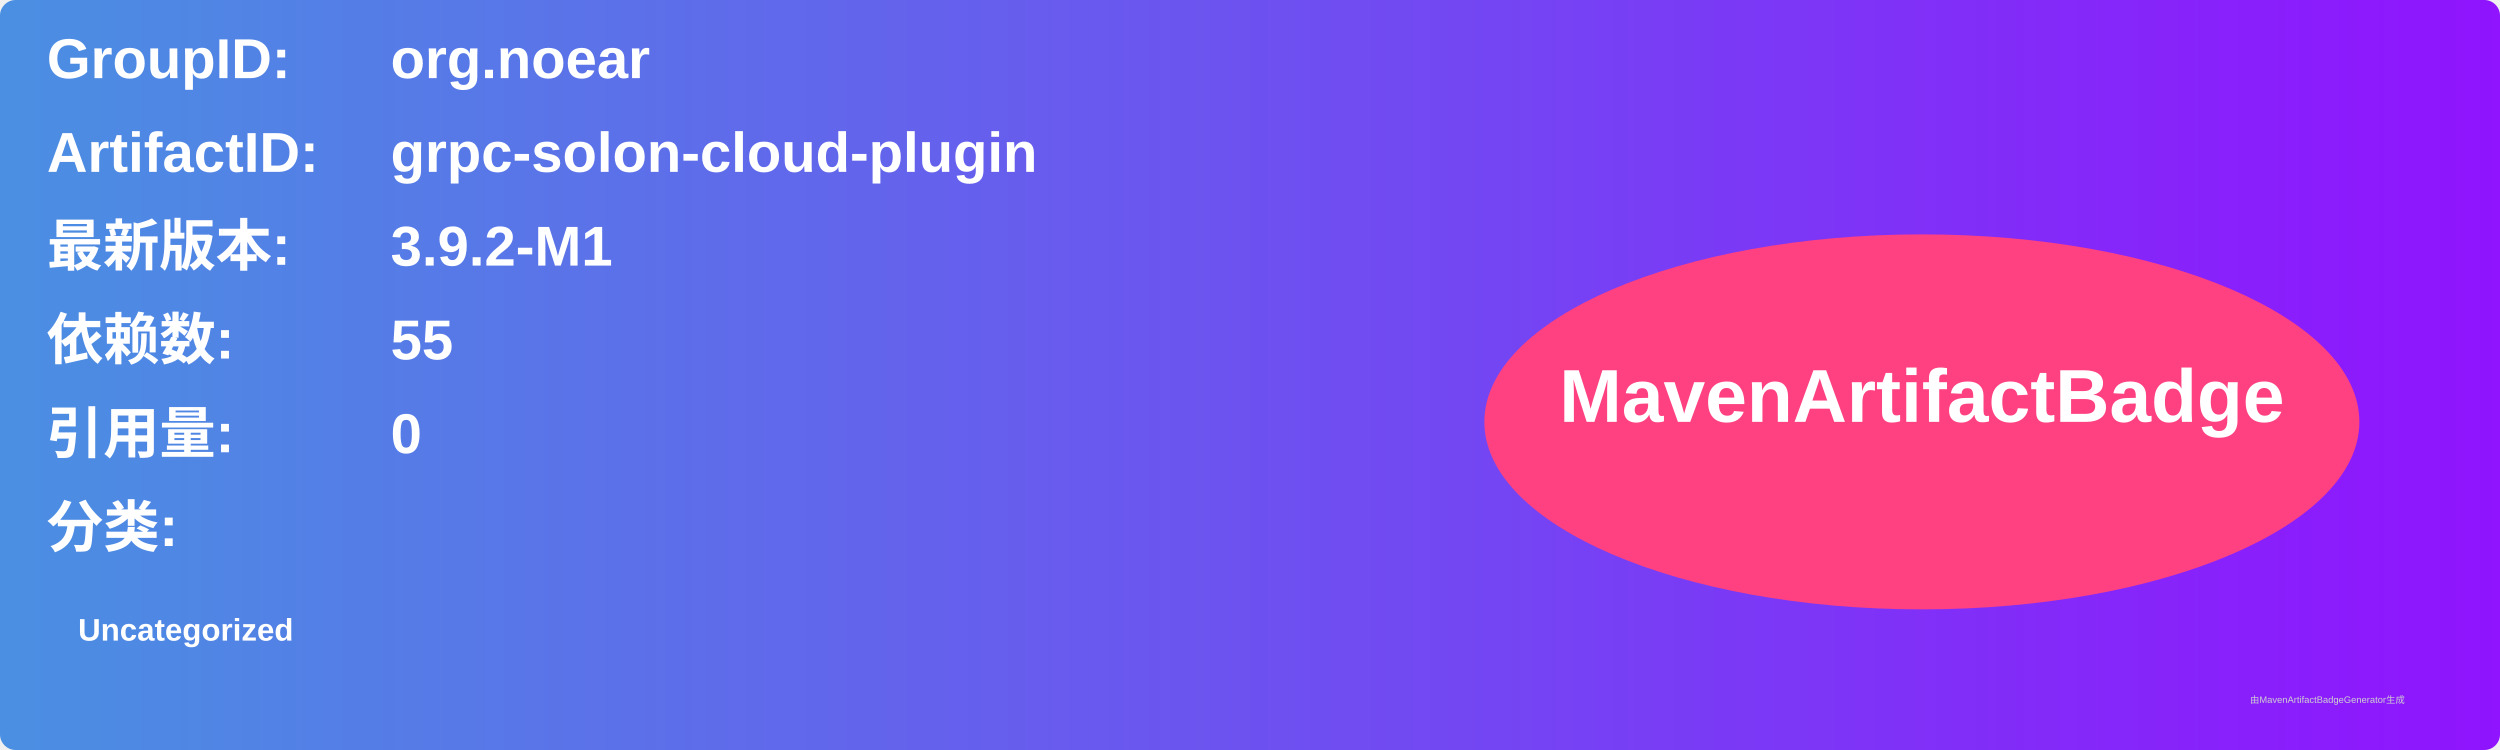
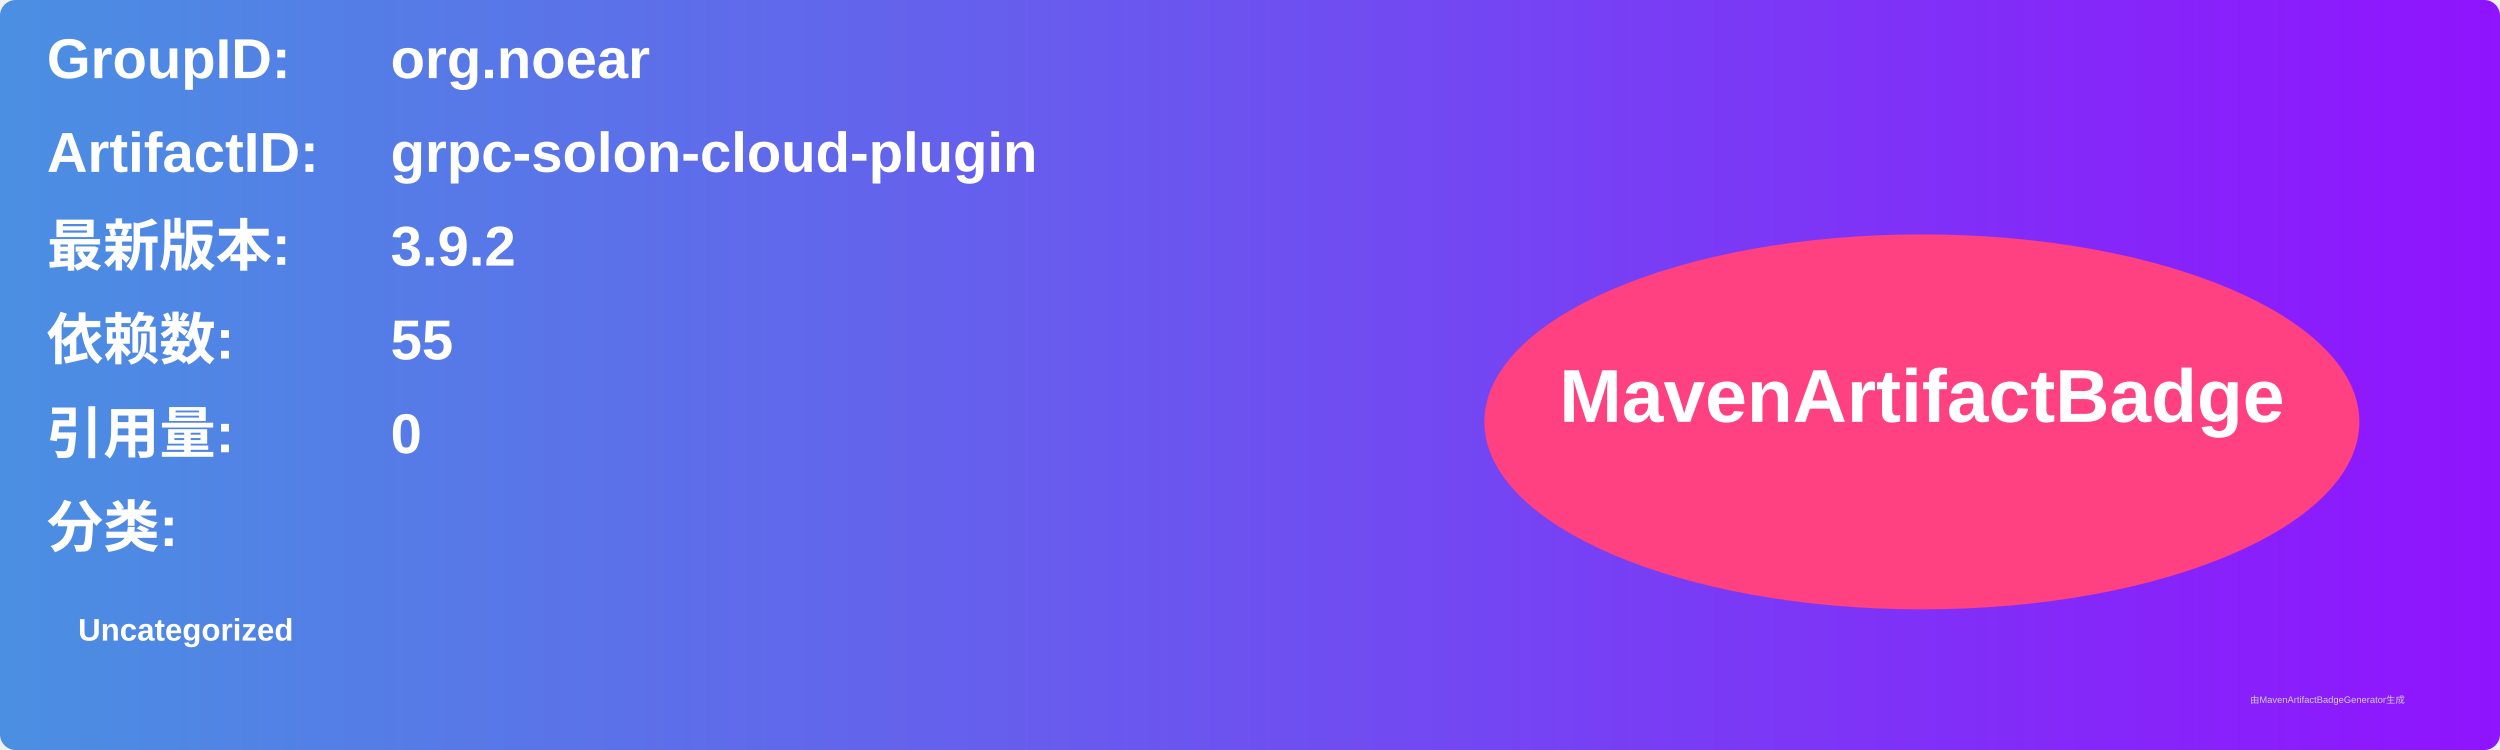
<svg xmlns="http://www.w3.org/2000/svg" width="800" height="240" viewBox="0 0 800 240">
  <linearGradient id="grad" x1="0%" y1="0%" x2="100%" y2="0%">
    <stop offset="0%" stop-color="#4a90e2" />
    <stop offset="100%" stop-color="#9013fe" />
  </linearGradient>
  <rect width="100%" height="100%" rx="5" ry="5" fill="url(#grad)" />
  <g transform="translate(15, 15)">
    <text x="0" y="10" font-family="Arial" font-size="18" fill="white" font-weight="bold" width="260">GroupID:</text>
    <text x="110" y="10" font-family="Arial" font-size="18" fill="white" font-weight="bold" width="460">org.noear</text>
    <text x="0" y="40" font-family="Arial" font-size="18" fill="white" font-weight="bold" width="260">ArtifactID:</text>
    <text x="110" y="40" font-family="Arial" font-size="18" fill="white" font-weight="bold" width="460">grpc-solon-cloud-plugin</text>
    <text x="0" y="70" font-family="Arial" font-size="18" fill="white" font-weight="bold">最新版本:</text>
    <text x="110" y="70" font-family="Arial" font-size="18" fill="white" font-weight="bold">
-       <tspan font-weight="bold">3.9.2-M1</tspan>
+       <tspan font-weight="bold">3.9.2</tspan>
    </text>
    <text x="0" y="100" font-family="Arial" font-size="18" fill="white" font-weight="bold">依赖数: </text>
    <text x="110" y="100" font-family="Arial" font-size="18" fill="white">
      <tspan font-weight="bold">55</tspan>
    </text>
    <text x="0" y="130" font-family="Arial" font-size="18" fill="white" font-weight="bold">引用量: </text>
    <text x="110" y="130" font-family="Arial" font-size="18" fill="white">
      <tspan font-weight="bold">0</tspan>
    </text>
    <text x="0" y="160" font-family="Arial" font-size="18" fill="white" font-weight="bold">分类:</text>
    <text x="10" y="190" font-family="Arial" font-size="10" fill="white">
      <tspan font-weight="bold">Uncategorized</tspan>
    </text>
    <ellipse cx="600" cy="120" rx="140" ry="60" fill="#ff4081" />
    <text x="600" y="120" text-anchor="middle" font-family="Arial" font-size="24" fill="white" font-weight="bold">MavenArtifactBadge</text>
  </g>
  <text x="720" y="225" font-family="Arial" font-size="3" fill="#d0d0d0">由MavenArtifactBadgeGenerator生成</text>
</svg>
